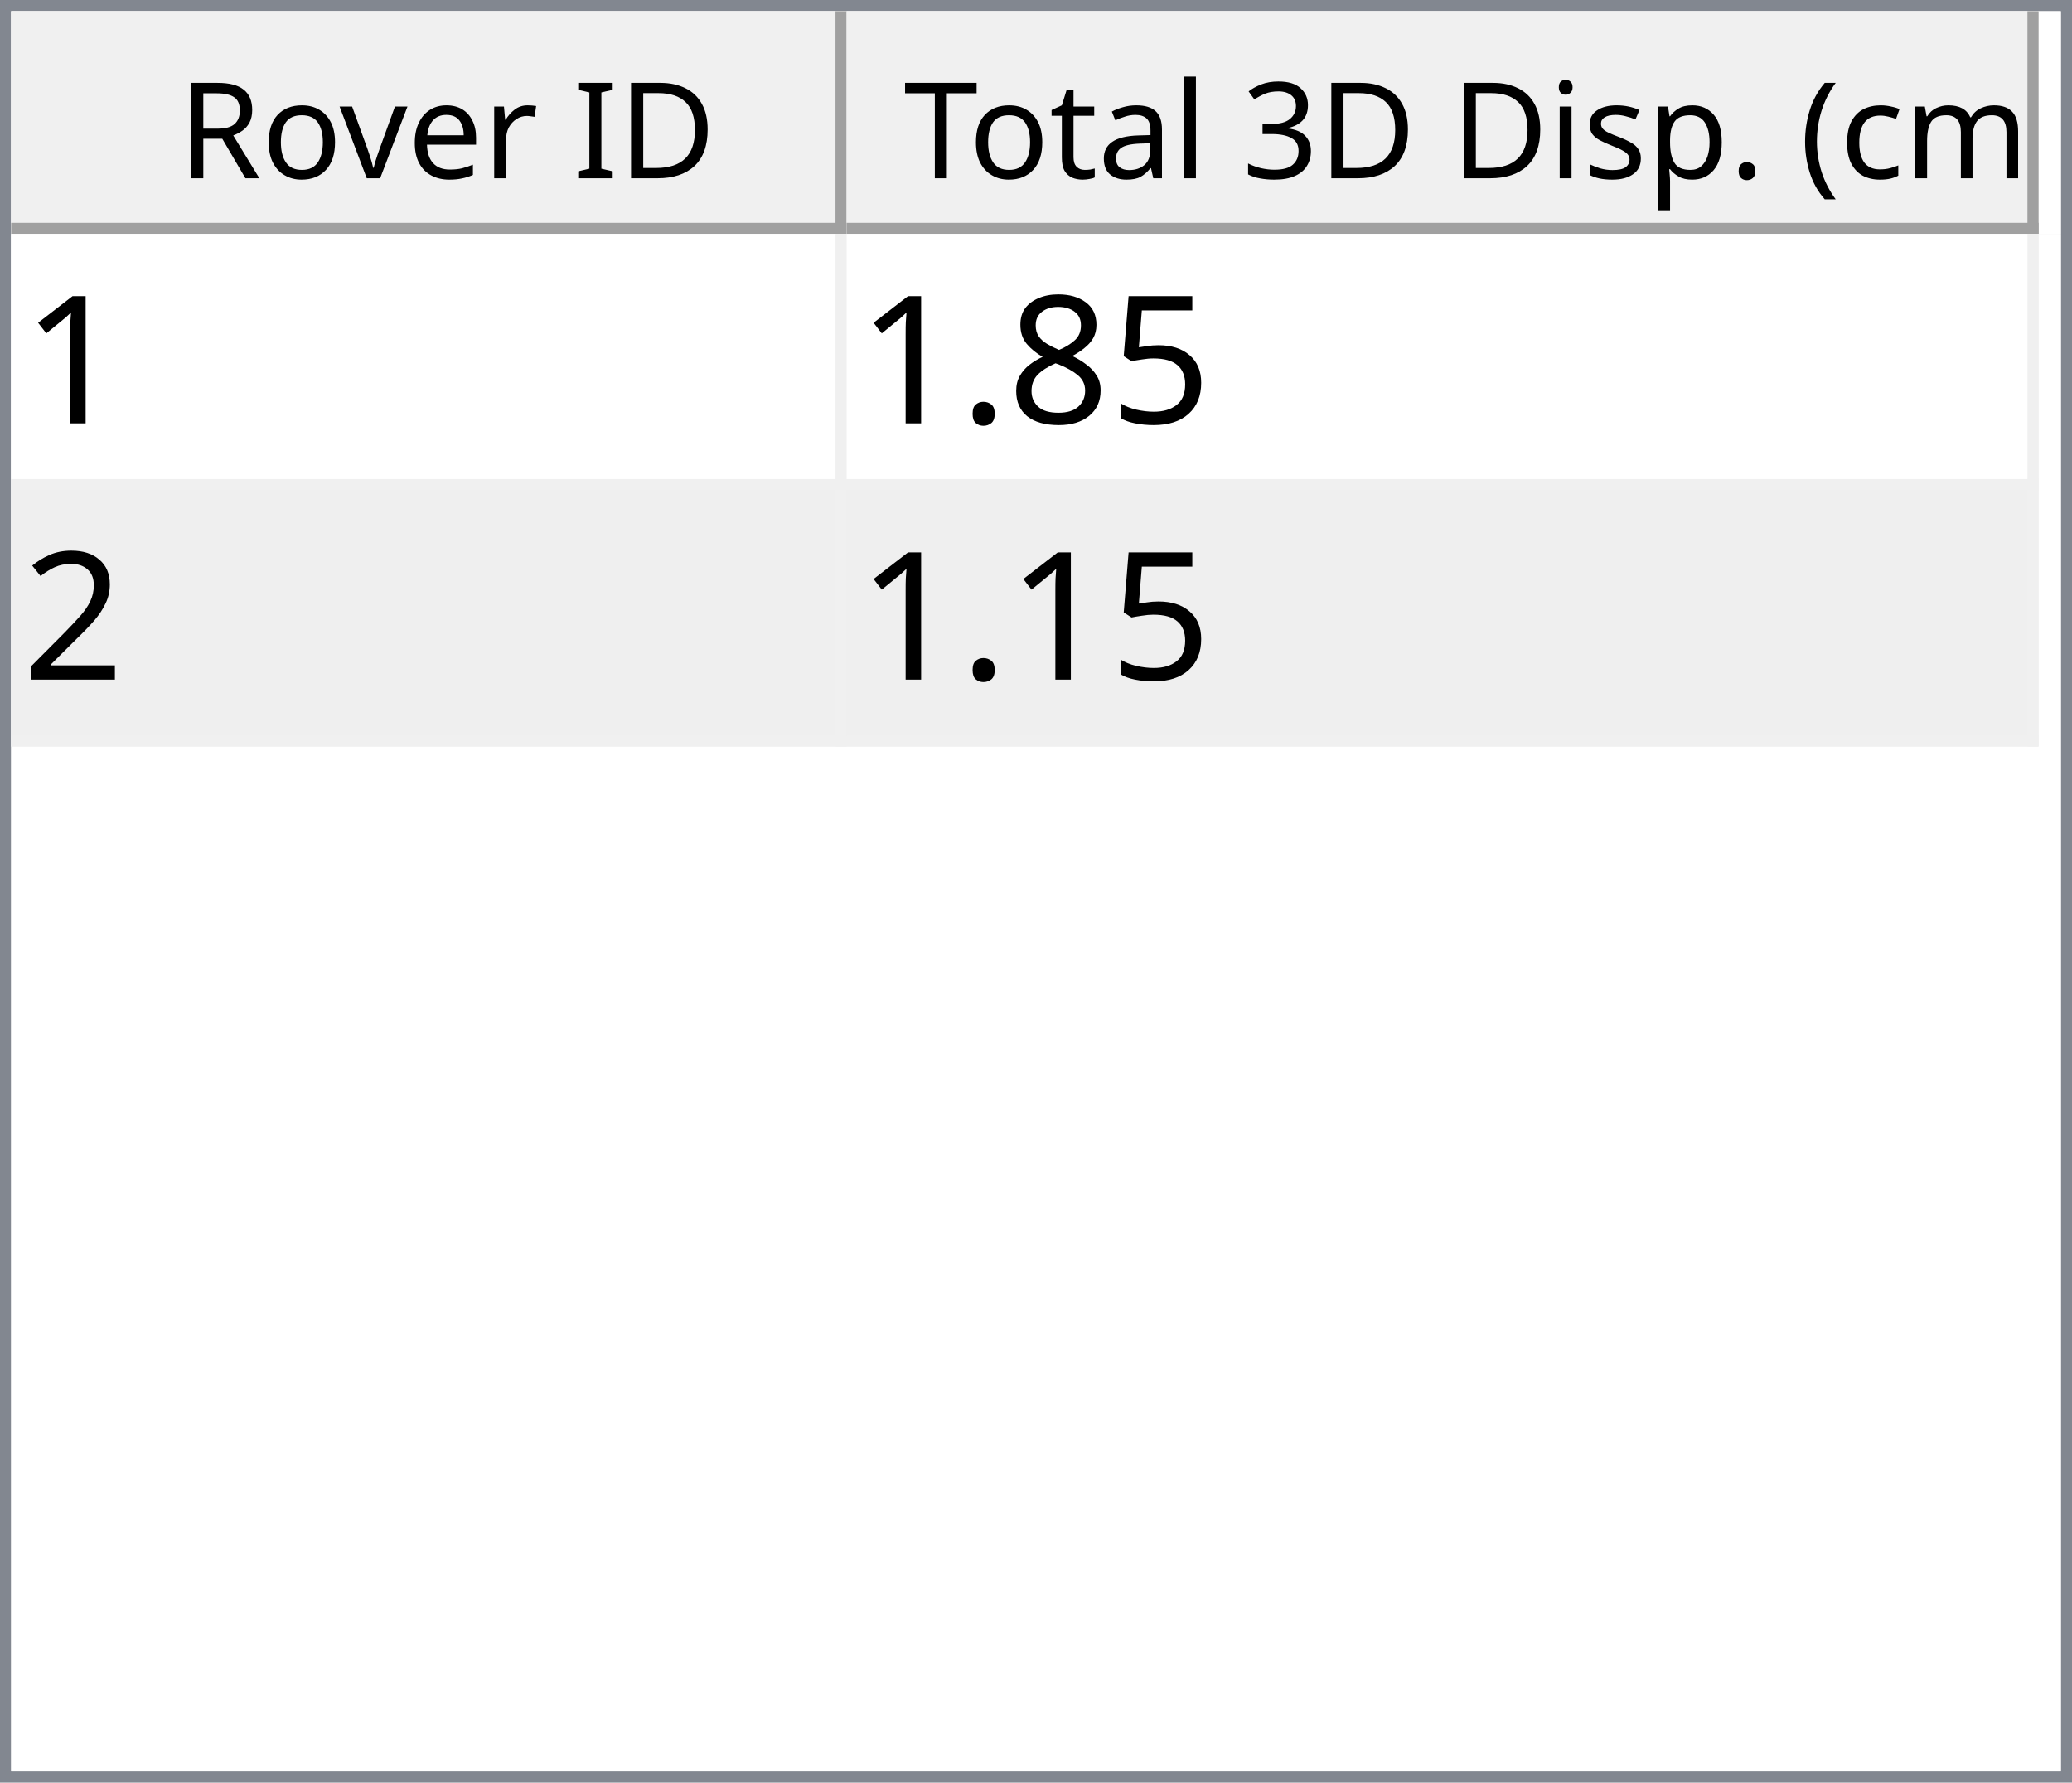
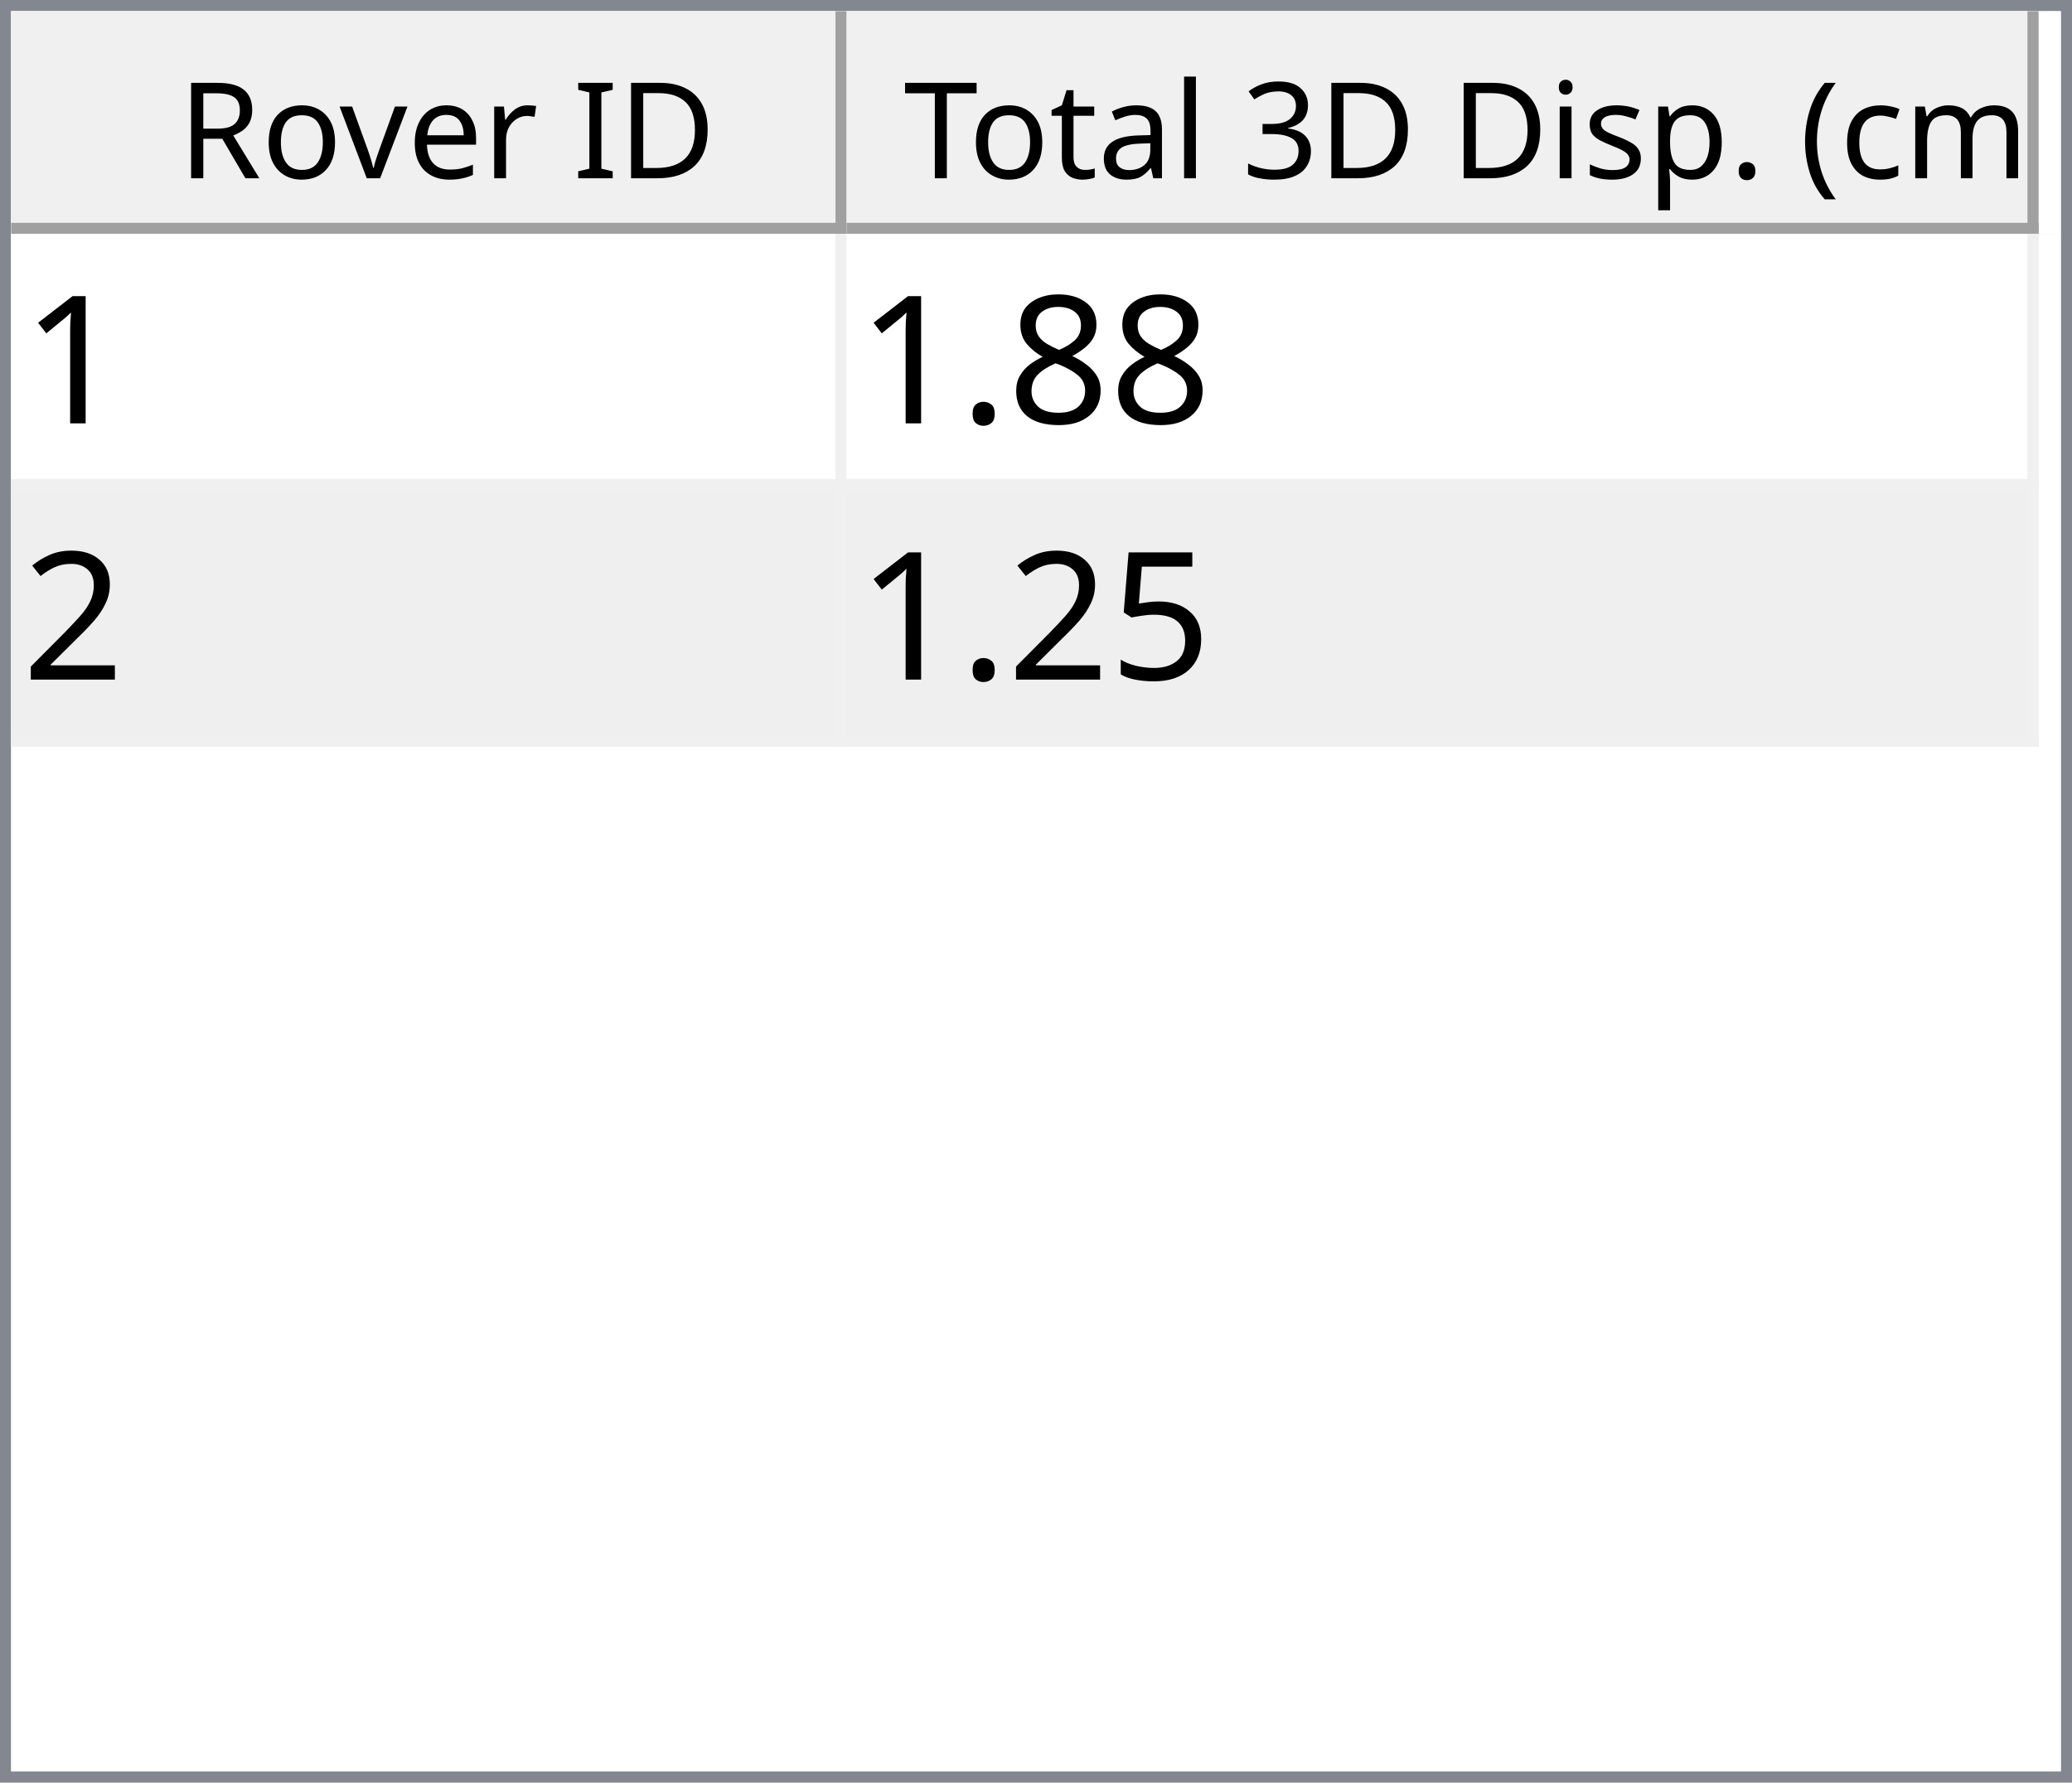
<svg xmlns="http://www.w3.org/2000/svg" style="fill-opacity:1; color-rendering:auto; color-interpolation:auto; text-rendering:auto; stroke:black; stroke-linecap:square; stroke-miterlimit:10; shape-rendering:auto; stroke-opacity:1; fill:black; stroke-dasharray:none; font-weight:normal; stroke-width:1; font-family:'Dialog'; font-style:normal; stroke-linejoin:miter; font-size:12px; stroke-dashoffset:0; image-rendering:auto;" width="186" height="160">
  <defs id="genericDefs" />
  <g>
    <defs id="defs1">
      <clipPath clipPathUnits="userSpaceOnUse" id="clipPath1">
        <path d="M0 0 L186 0 L186 160 L0 160 L0 0 Z" />
      </clipPath>
      <clipPath clipPathUnits="userSpaceOnUse" id="clipPath2">
        <path d="M0 0 L0 160 L186 160 L186 0 Z" />
      </clipPath>
      <clipPath clipPathUnits="userSpaceOnUse" id="clipPath3">
        <path d="M0 0 L0 20 L184 20 L184 0 Z" />
      </clipPath>
      <clipPath clipPathUnits="userSpaceOnUse" id="clipPath4">
        <path d="M0 0 L0 20 L75 20 L75 0 Z" />
      </clipPath>
      <clipPath clipPathUnits="userSpaceOnUse" id="clipPath5">
        <path d="M1 1 L1 19 L74 19 L74 1 Z" />
      </clipPath>
      <clipPath clipPathUnits="userSpaceOnUse" id="clipPath6">
        <path d="M0 0 L0 18 L73 18 L73 0 Z" />
      </clipPath>
      <clipPath clipPathUnits="userSpaceOnUse" id="clipPath7">
        <path d="M-0.5 -0.5 L-0.5 19.5 L74.5 19.5 L74.5 -0.5 Z" />
      </clipPath>
      <clipPath clipPathUnits="userSpaceOnUse" id="clipPath8">
        <path d="M0 0 L0 20 L107 20 L107 0 Z" />
      </clipPath>
      <clipPath clipPathUnits="userSpaceOnUse" id="clipPath9">
        <path d="M1 1 L1 19 L106 19 L106 1 Z" />
      </clipPath>
      <clipPath clipPathUnits="userSpaceOnUse" id="clipPath10">
        <path d="M0 0 L0 18 L105 18 L105 0 Z" />
      </clipPath>
      <clipPath clipPathUnits="userSpaceOnUse" id="clipPath11">
        <path d="M-0.5 -0.5 L-0.5 19.5 L106.5 19.5 L106.5 -0.5 Z" />
      </clipPath>
      <clipPath clipPathUnits="userSpaceOnUse" id="clipPath12">
        <path d="M0 0 L0 138 L184 138 L184 0 Z" />
      </clipPath>
      <clipPath clipPathUnits="userSpaceOnUse" id="clipPath13">
        <path d="M0 0 L0 46 L182 46 L182 0 Z" />
      </clipPath>
      <clipPath clipPathUnits="userSpaceOnUse" id="clipPath14">
        <path d="M-0.5 -0.5 L-0.5 45.5 L181.5 45.5 L181.5 -0.5 Z" />
      </clipPath>
      <clipPath clipPathUnits="userSpaceOnUse" id="clipPath15">
        <path d="M0 0 L0 22 L74 22 L74 0 Z" />
      </clipPath>
      <clipPath clipPathUnits="userSpaceOnUse" id="clipPath16">
        <path d="M0 0 L0 22 L106 22 L106 0 Z" />
      </clipPath>
      <font horiz-adv-x="64.551" id="font1">
        <font-face ascent="107.91" descent="25.098" units-per-em="100" style="font-style:normal; font-family:Segoe UI; font-weight:normal;" />
        <missing-glyph horiz-adv-x="64.551" d="M8.109 0 L8.109 68.266 L56.453 68.266 L56.453 0 L8.109 0 ZM15.328 7.234 L49.219 7.234 L49.219 61.031 L15.328 61.031 L15.328 7.234 Z" />
        <glyph unicode="D" horiz-adv-x="70.117" d="M9.188 0 L9.188 70.016 L28.516 70.016 Q65.531 70.016 65.531 35.891 Q65.531 19.672 55.25 9.836 Q44.969 0 27.734 0 L9.188 0 ZM17.391 62.594 L17.391 7.422 L27.828 7.422 Q41.609 7.422 49.273 14.797 Q56.938 22.172 56.938 35.688 Q56.938 62.594 28.328 62.594 L17.391 62.594 Z" />
        <glyph unicode="I" horiz-adv-x="26.611" d="M17.391 0 L9.188 0 L9.188 70.016 L17.391 70.016 L17.391 0 Z" />
        <glyph unicode=" " horiz-adv-x="27.393" d="" />
        <glyph unicode="r" horiz-adv-x="34.766" d="M34.188 41.891 Q32.078 43.5 28.125 43.5 Q23 43.5 19.555 38.672 Q16.109 33.844 16.109 25.484 L16.109 0 L8.109 0 L8.109 50 L16.109 50 L16.109 39.703 L16.312 39.703 Q18.016 44.969 21.531 47.922 Q25.047 50.875 29.391 50.875 Q32.516 50.875 34.188 50.203 L34.188 41.891 Z" />
        <glyph unicode="e" horiz-adv-x="52.295" d="M48.297 23 L12.984 23 Q13.188 14.656 17.484 10.109 Q21.781 5.562 29.297 5.562 Q37.75 5.562 44.828 11.141 L44.828 3.609 Q38.234 -1.172 27.391 -1.172 Q16.797 -1.172 10.742 5.641 Q4.688 12.453 4.688 24.812 Q4.688 36.469 11.305 43.82 Q17.922 51.172 27.734 51.172 Q37.547 51.172 42.922 44.828 Q48.297 38.484 48.297 27.203 L48.297 23 ZM40.094 29.781 Q40.047 36.719 36.75 40.578 Q33.453 44.438 27.594 44.438 Q21.922 44.438 17.969 40.383 Q14.016 36.328 13.094 29.781 L40.094 29.781 Z" />
        <glyph unicode="v" horiz-adv-x="47.9" d="M47.406 50 L27.484 0 L19.625 0 L0.688 50 L9.469 50 L22.172 13.672 Q23.578 9.672 23.922 6.688 L24.125 6.688 Q24.609 10.453 25.688 13.484 L38.969 50 L47.406 50 Z" />
        <glyph unicode="o" horiz-adv-x="58.594" d="M29 -1.172 Q17.922 -1.172 11.305 5.836 Q4.688 12.844 4.688 24.422 Q4.688 37.016 11.57 44.094 Q18.453 51.172 30.172 51.172 Q41.359 51.172 47.633 44.289 Q53.906 37.406 53.906 25.203 Q53.906 13.234 47.141 6.031 Q40.375 -1.172 29 -1.172 ZM29.594 44.438 Q21.875 44.438 17.383 39.188 Q12.891 33.938 12.891 24.703 Q12.891 15.828 17.43 10.695 Q21.969 5.562 29.594 5.562 Q37.359 5.562 41.531 10.594 Q45.703 15.625 45.703 24.906 Q45.703 34.281 41.531 39.359 Q37.359 44.438 29.594 44.438 Z" />
        <glyph unicode="R" horiz-adv-x="59.814" d="M59.375 0 L49.609 0 L37.891 19.625 Q36.281 22.359 34.766 24.289 Q33.25 26.219 31.664 27.438 Q30.078 28.656 28.25 29.219 Q26.422 29.781 24.125 29.781 L17.391 29.781 L17.391 0 L9.188 0 L9.188 70.016 L30.078 70.016 Q34.672 70.016 38.555 68.867 Q42.438 67.719 45.289 65.375 Q48.141 63.031 49.758 59.547 Q51.375 56.062 51.375 51.375 Q51.375 47.703 50.273 44.656 Q49.172 41.609 47.148 39.211 Q45.125 36.812 42.266 35.133 Q39.406 33.453 35.844 32.516 L35.844 32.328 Q37.594 31.547 38.891 30.547 Q40.188 29.547 41.359 28.18 Q42.531 26.812 43.68 25.078 Q44.828 23.344 46.234 21.047 L59.375 0 ZM17.391 62.594 L17.391 37.203 L28.516 37.203 Q31.594 37.203 34.203 38.133 Q36.812 39.062 38.719 40.797 Q40.625 42.531 41.703 45.047 Q42.781 47.562 42.781 50.688 Q42.781 56.297 39.141 59.445 Q35.5 62.594 28.609 62.594 L17.391 62.594 Z" />
        <glyph unicode=")" horiz-adv-x="30.176" d="M8.297 -15.922 L1.172 -15.922 Q16.406 2.344 16.406 26.812 Q16.406 51.469 1.078 70.016 L8.297 70.016 Q23.531 52.156 23.531 26.703 Q23.531 1.375 8.297 -15.922 Z" />
        <glyph unicode="m" horiz-adv-x="86.133" d="M79.109 0 L71.094 0 L71.094 28.719 Q71.094 37.016 68.531 40.727 Q65.969 44.438 59.906 44.438 Q54.781 44.438 51.195 39.75 Q47.609 35.062 47.609 28.516 L47.609 0 L39.594 0 L39.594 29.688 Q39.594 44.438 28.219 44.438 Q22.953 44.438 19.531 40.016 Q16.109 35.594 16.109 28.516 L16.109 0 L8.109 0 L8.109 50 L16.109 50 L16.109 42.094 L16.312 42.094 Q21.625 51.172 31.844 51.172 Q36.969 51.172 40.773 48.312 Q44.578 45.453 46 40.828 Q51.562 51.172 62.594 51.172 Q79.109 51.172 79.109 30.812 L79.109 0 Z" />
        <glyph unicode="c" horiz-adv-x="46.191" d="M42.188 2.297 Q36.422 -1.172 28.516 -1.172 Q17.828 -1.172 11.258 5.789 Q4.688 12.75 4.688 23.828 Q4.688 36.188 11.766 43.68 Q18.844 51.172 30.672 51.172 Q37.25 51.172 42.281 48.734 L42.281 40.531 Q36.719 44.438 30.375 44.438 Q22.703 44.438 17.797 38.945 Q12.891 33.453 12.891 24.516 Q12.891 15.719 17.508 10.641 Q22.125 5.562 29.891 5.562 Q36.422 5.562 42.188 9.906 L42.188 2.297 Z" />
        <glyph unicode="(" horiz-adv-x="30.176" d="M29.109 -15.922 L21.969 -15.922 Q6.844 1.375 6.844 26.703 Q6.844 52.156 21.969 70.016 L29.203 70.016 Q13.875 51.469 13.875 26.812 Q13.875 2.344 29.109 -15.922 Z" />
        <glyph unicode="." horiz-adv-x="21.68" d="M10.891 -1.078 Q8.641 -1.078 7.055 0.539 Q5.469 2.156 5.469 4.391 Q5.469 6.641 7.055 8.273 Q8.641 9.906 10.891 9.906 Q13.188 9.906 14.797 8.273 Q16.406 6.641 16.406 4.391 Q16.406 2.156 14.797 0.539 Q13.188 -1.078 10.891 -1.078 Z" />
        <glyph unicode="p" horiz-adv-x="58.789" d="M16.312 7.234 L16.109 7.234 L16.109 -23 L8.109 -23 L8.109 50 L16.109 50 L16.109 41.219 L16.312 41.219 Q22.219 51.172 33.594 51.172 Q43.266 51.172 48.688 44.461 Q54.109 37.75 54.109 26.469 Q54.109 13.922 48 6.375 Q41.891 -1.172 31.297 -1.172 Q21.578 -1.172 16.312 7.234 ZM16.109 27.391 L16.109 20.406 Q16.109 14.203 20.141 9.883 Q24.172 5.562 30.375 5.562 Q37.641 5.562 41.773 11.133 Q45.906 16.703 45.906 26.609 Q45.906 34.969 42.047 39.703 Q38.188 44.438 31.594 44.438 Q24.609 44.438 20.359 39.578 Q16.109 34.719 16.109 27.391 Z" />
        <glyph unicode="s" horiz-adv-x="42.432" d="M5.078 1.812 L5.078 10.406 Q11.625 5.562 19.484 5.562 Q30.031 5.562 30.031 12.594 Q30.031 14.594 29.125 15.992 Q28.219 17.391 26.68 18.461 Q25.141 19.531 23.07 20.383 Q21 21.234 18.609 22.172 Q15.281 23.484 12.766 24.828 Q10.25 26.172 8.57 27.859 Q6.891 29.547 6.031 31.695 Q5.172 33.844 5.172 36.719 Q5.172 40.234 6.789 42.945 Q8.406 45.656 11.086 47.484 Q13.766 49.312 17.211 50.242 Q20.656 51.172 24.312 51.172 Q30.812 51.172 35.938 48.922 L35.938 40.828 Q30.422 44.438 23.25 44.438 Q21 44.438 19.195 43.922 Q17.391 43.406 16.094 42.477 Q14.797 41.547 14.086 40.258 Q13.375 38.969 13.375 37.406 Q13.375 35.453 14.086 34.133 Q14.797 32.812 16.164 31.789 Q17.531 30.766 19.484 29.938 Q21.438 29.109 23.922 28.125 Q27.25 26.859 29.883 25.516 Q32.516 24.172 34.375 22.484 Q36.234 20.797 37.234 18.602 Q38.234 16.406 38.234 13.375 Q38.234 9.672 36.602 6.938 Q34.969 4.203 32.234 2.398 Q29.5 0.594 25.93 -0.289 Q22.359 -1.172 18.453 -1.172 Q10.75 -1.172 5.078 1.812 Z" />
        <glyph unicode="i" horiz-adv-x="24.219" d="M12.203 62.703 Q10.062 62.703 8.547 64.164 Q7.031 65.625 7.031 67.875 Q7.031 70.125 8.547 71.609 Q10.062 73.094 12.203 73.094 Q14.406 73.094 15.945 71.609 Q17.484 70.125 17.484 67.875 Q17.484 65.719 15.945 64.211 Q14.406 62.703 12.203 62.703 ZM16.109 0 L8.109 0 L8.109 50 L16.109 50 L16.109 0 Z" />
        <glyph unicode="3" horiz-adv-x="53.906" d="M46.531 19.828 Q46.531 15.094 44.75 11.211 Q42.969 7.328 39.719 4.57 Q36.469 1.812 31.93 0.297 Q27.391 -1.219 21.922 -1.219 Q11.922 -1.219 6 2.594 L6 11.188 Q13.094 5.609 22.219 5.609 Q25.875 5.609 28.828 6.539 Q31.781 7.469 33.906 9.227 Q36.031 10.984 37.18 13.477 Q38.328 15.969 38.328 19.094 Q38.328 32.812 18.797 32.812 L12.984 32.812 L12.984 39.594 L18.5 39.594 Q35.797 39.594 35.797 52.484 Q35.797 64.406 22.609 64.406 Q15.188 64.406 8.688 59.422 L8.688 67.188 Q15.375 71.188 24.609 71.188 Q29 71.188 32.57 69.969 Q36.141 68.75 38.68 66.555 Q41.219 64.359 42.609 61.281 Q44 58.203 44 54.5 Q44 40.672 30.031 36.719 L30.031 36.531 Q33.594 36.141 36.625 34.797 Q39.656 33.453 41.852 31.305 Q44.047 29.156 45.289 26.25 Q46.531 23.344 46.531 19.828 Z" />
        <glyph unicode="l" horiz-adv-x="24.219" d="M16.109 0 L8.109 0 L8.109 74.031 L16.109 74.031 L16.109 0 Z" />
        <glyph unicode="a" horiz-adv-x="50.879" d="M43.891 0 L35.891 0 L35.891 7.812 L35.688 7.812 Q30.469 -1.172 20.312 -1.172 Q12.844 -1.172 8.617 2.781 Q4.391 6.734 4.391 13.281 Q4.391 27.297 20.906 29.594 L35.891 31.688 Q35.891 44.438 25.594 44.438 Q16.547 44.438 9.281 38.281 L9.281 46.484 Q16.656 51.172 26.266 51.172 Q43.891 51.172 43.891 32.516 L43.891 0 ZM35.891 25.297 L23.828 23.641 Q18.266 22.859 15.43 20.875 Q12.594 18.891 12.594 13.875 Q12.594 10.203 15.211 7.883 Q17.828 5.562 22.172 5.562 Q28.125 5.562 32.008 9.742 Q35.891 13.922 35.891 20.312 L35.891 25.297 Z" />
        <glyph unicode="t" horiz-adv-x="33.887" d="M31.297 0.484 Q28.469 -1.078 23.828 -1.078 Q10.688 -1.078 10.688 13.578 L10.688 43.172 L2.094 43.172 L2.094 50 L10.688 50 L10.688 62.203 L18.703 64.797 L18.703 50 L31.297 50 L31.297 43.172 L18.703 43.172 L18.703 14.984 Q18.703 9.969 20.414 7.82 Q22.125 5.672 26.078 5.672 Q29.109 5.672 31.297 7.328 L31.297 0.484 Z" />
        <glyph unicode="T" horiz-adv-x="52.393" d="M50.594 62.594 L30.375 62.594 L30.375 0 L22.172 0 L22.172 62.594 L2 62.594 L2 70.016 L50.594 70.016 L50.594 62.594 Z" />
      </font>
      <font horiz-adv-x="75.0" id="font2">
        <font-face ascent="100.537" descent="21.973" units-per-em="100" style="font-style:normal; font-family:sans-serif; font-weight:normal;" />
        <missing-glyph horiz-adv-x="75.0" d="M12.5 0 L12.5 62.5 L62.5 62.5 L62.5 0 L12.5 0 ZM14.062 1.562 L60.938 1.562 L60.938 60.938 L14.062 60.938 L14.062 1.562 Z" />
        <glyph unicode="1" horiz-adv-x="55.615" d="M37.25 0 L28.469 0 L28.469 56 Q25.297 52.984 20.141 49.953 Q14.984 46.922 10.891 45.406 L10.891 53.906 Q18.266 57.375 23.781 62.305 Q29.297 67.234 31.594 71.875 L37.25 71.875 L37.25 0 Z" />
-         <glyph unicode="5" horiz-adv-x="55.615" d="M4.156 18.75 L13.375 19.531 Q14.406 12.797 18.141 9.398 Q21.875 6 27.156 6 Q33.5 6 37.891 10.789 Q42.281 15.578 42.281 23.484 Q42.281 31 38.062 35.352 Q33.844 39.703 27 39.703 Q22.75 39.703 19.336 37.773 Q15.922 35.844 13.969 32.766 L5.719 33.844 L12.641 70.609 L48.25 70.609 L48.25 62.203 L19.672 62.203 L15.828 42.969 Q22.266 47.469 29.344 47.469 Q38.719 47.469 45.164 40.969 Q51.609 34.469 51.609 24.266 Q51.609 14.547 45.953 7.469 Q39.062 -1.219 27.156 -1.219 Q17.391 -1.219 11.211 4.25 Q5.031 9.719 4.156 18.75 Z" />
        <glyph unicode="8" horiz-adv-x="55.615" d="M17.672 38.812 Q12.203 40.828 9.57 44.539 Q6.938 48.25 6.938 53.422 Q6.938 61.234 12.555 66.555 Q18.172 71.875 27.484 71.875 Q36.859 71.875 42.578 66.43 Q48.297 60.984 48.297 53.172 Q48.297 48.188 45.68 44.508 Q43.062 40.828 37.75 38.812 Q44.344 36.672 47.781 31.883 Q51.219 27.094 51.219 20.453 Q51.219 11.281 44.727 5.031 Q38.234 -1.219 27.641 -1.219 Q17.047 -1.219 10.547 5.055 Q4.047 11.328 4.047 20.703 Q4.047 27.688 7.594 32.398 Q11.141 37.109 17.672 38.812 ZM15.922 53.719 Q15.922 48.641 19.195 45.414 Q22.469 42.188 27.688 42.188 Q32.766 42.188 36.016 45.383 Q39.266 48.578 39.266 53.219 Q39.266 58.062 35.914 61.359 Q32.562 64.656 27.594 64.656 Q22.562 64.656 19.242 61.43 Q15.922 58.203 15.922 53.719 ZM13.094 20.656 Q13.094 16.891 14.875 13.375 Q16.656 9.859 20.172 7.93 Q23.688 6 27.734 6 Q34.031 6 38.133 10.055 Q42.234 14.109 42.234 20.359 Q42.234 26.703 38.016 30.859 Q33.797 35.016 27.438 35.016 Q21.234 35.016 17.164 30.914 Q13.094 26.812 13.094 20.656 Z" />
        <glyph unicode="." horiz-adv-x="27.783" d="M9.078 0 L9.078 10.016 L19.094 10.016 L19.094 0 L9.078 0 Z" />
        <glyph unicode="2" horiz-adv-x="55.615" d="M50.344 8.453 L50.344 0 L3.031 0 Q2.938 3.172 4.047 6.109 Q5.859 10.938 9.836 15.625 Q13.812 20.312 21.344 26.469 Q33.016 36.031 37.117 41.625 Q41.219 47.219 41.219 52.203 Q41.219 57.422 37.477 61.008 Q33.734 64.594 27.734 64.594 Q21.391 64.594 17.578 60.789 Q13.766 56.984 13.719 50.25 L4.688 51.172 Q5.609 61.281 11.664 66.578 Q17.719 71.875 27.938 71.875 Q38.234 71.875 44.242 66.164 Q50.25 60.453 50.25 52 Q50.25 47.703 48.492 43.555 Q46.734 39.406 42.656 34.812 Q38.578 30.219 29.109 22.219 Q21.188 15.578 18.945 13.211 Q16.703 10.844 15.234 8.453 L50.344 8.453 Z" />
+         <glyph unicode="5" horiz-adv-x="55.615" d="M4.156 18.75 L13.375 19.531 Q14.406 12.797 18.141 9.398 Q21.875 6 27.156 6 Q33.5 6 37.891 10.789 Q42.281 15.578 42.281 23.484 Q42.281 31 38.062 35.352 Q33.844 39.703 27 39.703 Q22.75 39.703 19.336 37.773 Q15.922 35.844 13.969 32.766 L5.719 33.844 L12.641 70.609 L48.25 70.609 L48.25 62.203 L19.672 62.203 L15.828 42.969 Q22.266 47.469 29.344 47.469 Q38.719 47.469 45.164 40.969 Q51.609 34.469 51.609 24.266 Q51.609 14.547 45.953 7.469 Q39.062 -1.219 27.156 -1.219 Q17.391 -1.219 11.211 4.25 Q5.031 9.719 4.156 18.75 Z" />
      </font>
    </defs>
    <g style="fill:white; stroke:white;">
      <rect x="0" y="0" width="186" style="clip-path:url(#clipPath1); stroke:none;" height="160" />
    </g>
    <g style="fill:white; text-rendering:optimizeSpeed; color-rendering:optimizeSpeed; image-rendering:optimizeSpeed; shape-rendering:crispEdges; stroke:white; color-interpolation:sRGB;">
      <rect x="0" width="186" height="160" y="0" style="stroke:none;" />
      <path style="stroke:none;" d="M0 160 L186 160 L186 0 L0 0 Z" />
    </g>
    <g style="fill:rgb(240,240,240); font-family:'Segoe UI'; stroke:rgb(240,240,240);">
      <rect x="0" y="0" width="186" style="clip-path:url(#clipPath2); stroke:none;" height="160" />
    </g>
    <g style="fill:rgb(130,135,144); font-family:'Segoe UI'; stroke:rgb(130,135,144);">
      <path d="M0 0 L186 0 L186 160 L0 160 L0 0 ZM1 1 L185 1 L185 159 L1 159 L1 1 Z" style="fill-rule:evenodd; clip-path:url(#clipPath2); stroke:none;" />
    </g>
    <g style="fill:white; font-family:'Segoe UI'; stroke:white;" transform="translate(1,1)">
      <rect x="0" y="0" width="184" style="clip-path:url(#clipPath3); stroke:none;" height="20" />
    </g>
    <g style="fill:rgb(240,240,240); font-family:'Segoe UI'; stroke:rgb(240,240,240);" transform="translate(1,1)">
      <rect x="0" y="0" width="75" style="clip-path:url(#clipPath4); stroke:none;" height="20" />
    </g>
    <g style="font-family:'Segoe UI';" transform="translate(2,2)">
      <text x="14" xml:space="preserve" y="14" style="clip-path:url(#clipPath6); stroke:none;">Rover ID</text>
    </g>
    <g style="fill:rgb(160,160,160); font-family:'Segoe UI'; stroke:rgb(160,160,160); stroke-linejoin:bevel;" transform="translate(1.5,1.5)">
      <line x1="74" x2="74" y1="0" style="fill:none; clip-path:url(#clipPath7);" y2="19" />
    </g>
    <g style="fill:rgb(160,160,160); font-family:'Segoe UI'; stroke:rgb(160,160,160); stroke-linejoin:bevel;" transform="matrix(1,0,0,1,1,1) translate(0.5,0.5)">
      <line x1="0" x2="74" y1="19" style="fill:none; clip-path:url(#clipPath7);" y2="19" />
    </g>
    <g style="fill:rgb(240,240,240); font-family:'Segoe UI'; stroke:rgb(240,240,240);" transform="translate(76,1)">
      <rect x="0" y="0" width="107" style="clip-path:url(#clipPath8); stroke:none;" height="20" />
    </g>
    <g style="font-family:'Segoe UI';" transform="translate(77,2)">
      <text x="1" xml:space="preserve" y="14" style="clip-path:url(#clipPath10); stroke:none;"> Total 3D Disp. (cm)</text>
    </g>
    <g style="fill:rgb(160,160,160); font-family:'Segoe UI'; stroke:rgb(160,160,160); stroke-linejoin:bevel;" transform="translate(76.5,1.5)">
      <line x1="106" x2="106" y1="0" style="fill:none; clip-path:url(#clipPath11);" y2="19" />
    </g>
    <g style="fill:rgb(160,160,160); font-family:'Segoe UI'; stroke:rgb(160,160,160); stroke-linejoin:bevel;" transform="matrix(1,0,0,1,76,1) translate(0.5,0.5)">
      <line x1="0" x2="106" y1="19" style="fill:none; clip-path:url(#clipPath11);" y2="19" />
    </g>
    <g style="fill:white; font-family:'Segoe UI'; stroke:white;" transform="translate(1,21)">
      <rect x="0" y="0" width="184" style="clip-path:url(#clipPath12); stroke:none;" height="138" />
    </g>
    <g style="fill:rgb(240,240,240); font-size:16px; font-family:sans-serif; stroke:rgb(240,240,240);" transform="translate(1,21)">
      <rect x="0" y="0" width="182" style="clip-path:url(#clipPath13); stroke:none;" height="46" />
      <line transform="translate(0.5,0.5)" x1="0" x2="181" y1="22" style="clip-path:url(#clipPath14); fill:none; stroke-linejoin:bevel;" y2="22" />
    </g>
    <g transform="matrix(1,0,0,1,1,21) translate(0.5,0.5)" style="fill:rgb(240,240,240); font-size:16px; font-family:sans-serif; stroke:rgb(240,240,240); stroke-linejoin:bevel;">
      <line x1="0" x2="181" y1="45" style="fill:none; clip-path:url(#clipPath14);" y2="45" />
    </g>
    <g transform="matrix(1,0,0,1,1,21) translate(0.5,0.5)" style="fill:rgb(240,240,240); font-size:16px; font-family:sans-serif; stroke:rgb(240,240,240); stroke-linejoin:bevel;">
      <line x1="74" x2="74" y1="0" style="fill:none; clip-path:url(#clipPath14);" y2="45" />
    </g>
    <g transform="matrix(1,0,0,1,1,21) translate(0.5,0.5)" style="fill:rgb(240,240,240); font-size:16px; font-family:sans-serif; stroke:rgb(240,240,240); stroke-linejoin:bevel;">
      <line x1="181" x2="181" y1="0" style="fill:none; clip-path:url(#clipPath14);" y2="45" />
    </g>
    <g style="fill:white; font-size:16px; font-family:sans-serif; stroke:white;" transform="matrix(1,0,0,1,1,21)">
      <rect x="0" y="0" width="74" style="clip-path:url(#clipPath15); stroke:none;" height="22" />
      <text x="1" y="17" style="fill:black; clip-path:url(#clipPath15); stroke:none;" xml:space="preserve">1</text>
    </g>
    <g style="fill:white; font-size:16px; font-family:sans-serif; stroke:white;" transform="matrix(1,0,0,1,1,21) translate(75,0)">
      <rect x="0" y="0" width="106" style="clip-path:url(#clipPath16); stroke:none;" height="22" />
-       <text x="1" y="17" style="fill:black; clip-path:url(#clipPath16); stroke:none;" xml:space="preserve">1.85</text>
+       <text x="1" y="17" style="fill:black; clip-path:url(#clipPath16); stroke:none;" xml:space="preserve">1.88</text>
    </g>
    <g style="fill:rgb(239,239,239); font-size:16px; font-family:sans-serif; stroke:rgb(239,239,239);" transform="matrix(1,0,0,1,1,21) translate(0,23)">
      <rect x="0" y="0" width="74" style="clip-path:url(#clipPath15); stroke:none;" height="22" />
      <text x="1" y="17" style="fill:black; clip-path:url(#clipPath15); stroke:none;" xml:space="preserve">2</text>
    </g>
    <g style="fill:rgb(239,239,239); font-size:16px; font-family:sans-serif; stroke:rgb(239,239,239);" transform="matrix(1,0,0,1,1,21) translate(75,23)">
      <rect x="0" y="0" width="106" style="clip-path:url(#clipPath16); stroke:none;" height="22" />
-       <text x="1" y="17" style="fill:black; clip-path:url(#clipPath16); stroke:none;" xml:space="preserve">1.15</text>
+       <text x="1" y="17" style="fill:black; clip-path:url(#clipPath16); stroke:none;" xml:space="preserve">1.25</text>
    </g>
  </g>
</svg>
